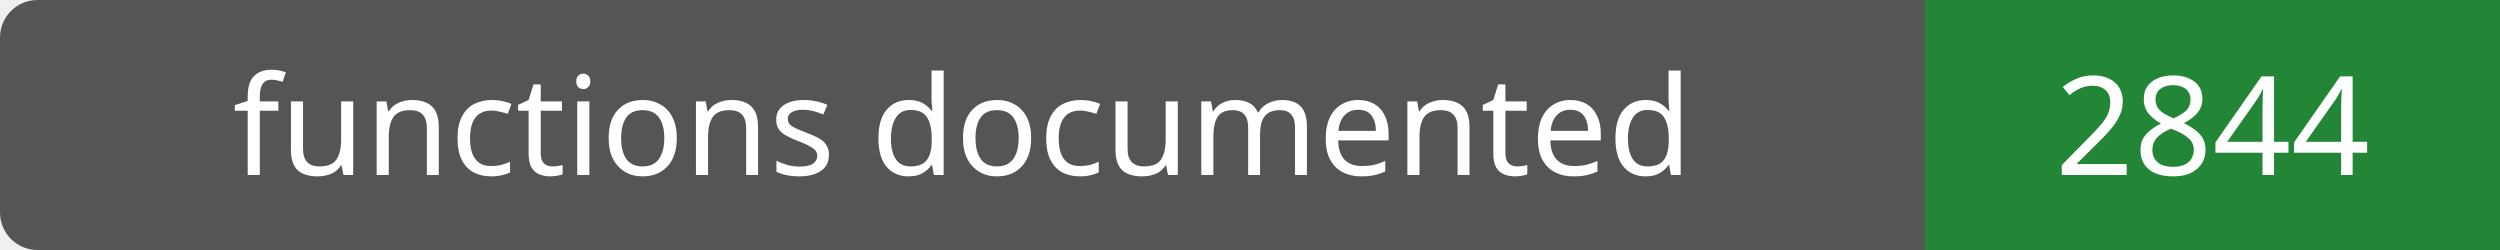
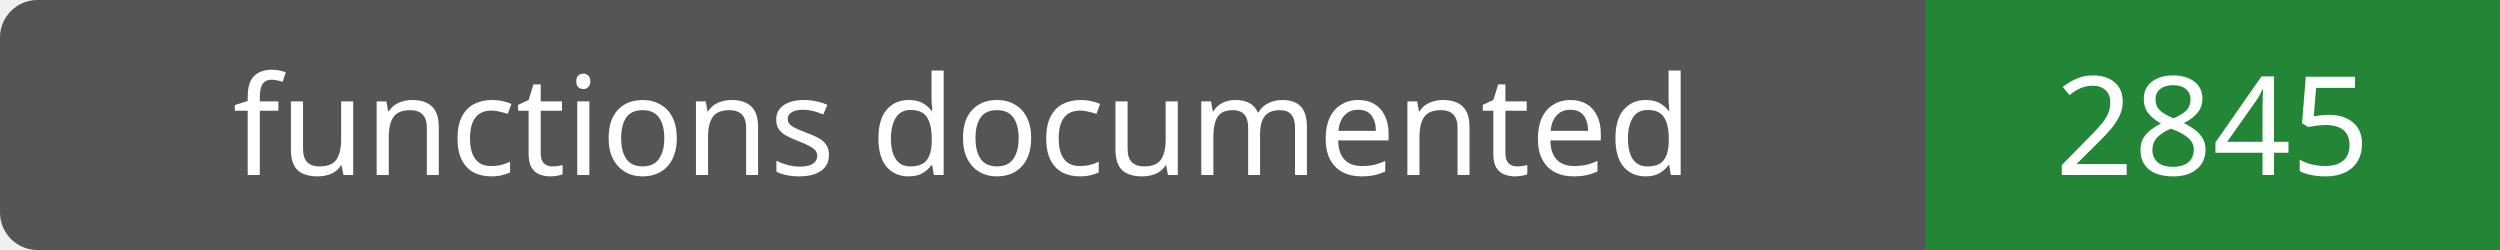
- <svg xmlns="http://www.w3.org/2000/svg" width="200" height="20" role="img" aria-label="functions documented: 2844">
+ <svg xmlns="http://www.w3.org/2000/svg" width="200" height="20" role="img" aria-label="functions documented: 2845">
  <rect width="200" height="20" rx="3" fill="#555" />
  <path fill="#238636" d="M154 0h46v20H154z" />
  <g fill="#fff" text-anchor="middle" font-family="Verdana,sans-serif" font-size="11">
    <text x="77.0" y="14">functions documented</text>
-     <text x="177.0" y="14">2844</text>
+     <text x="177.0" y="14">2845</text>
  </g>
</svg>
